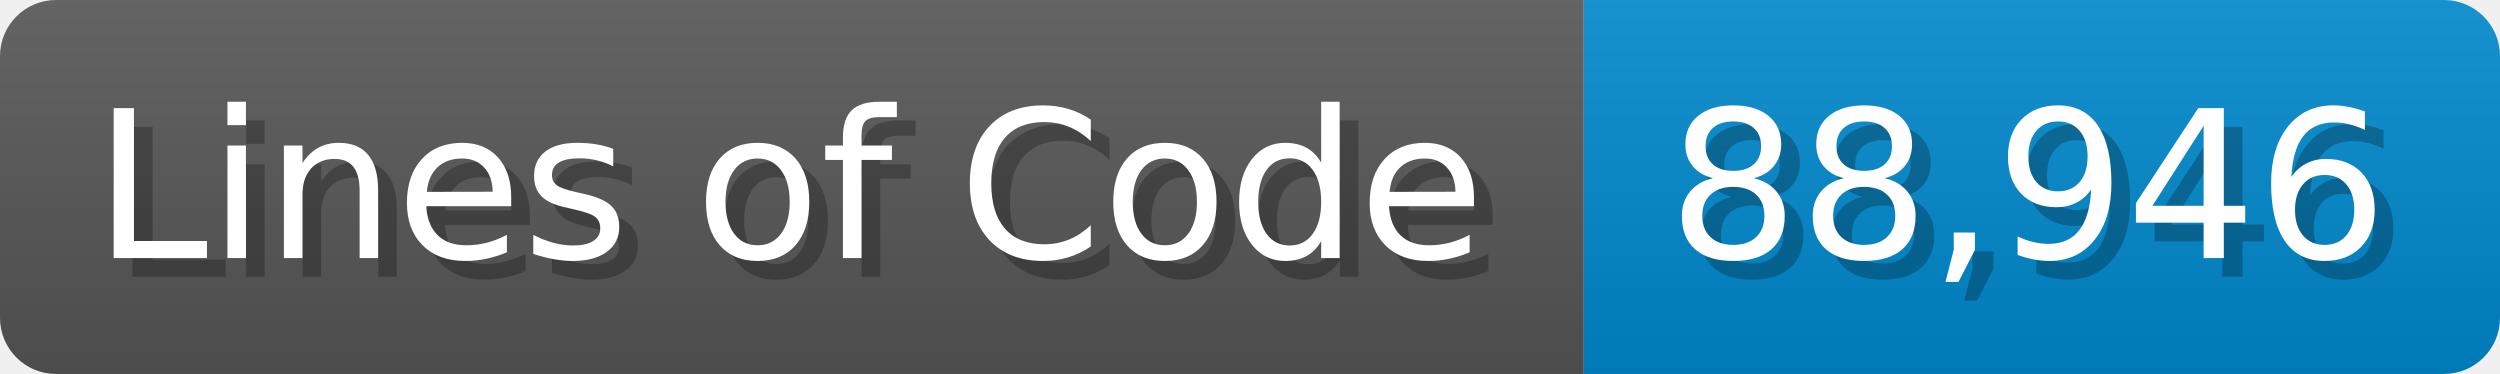
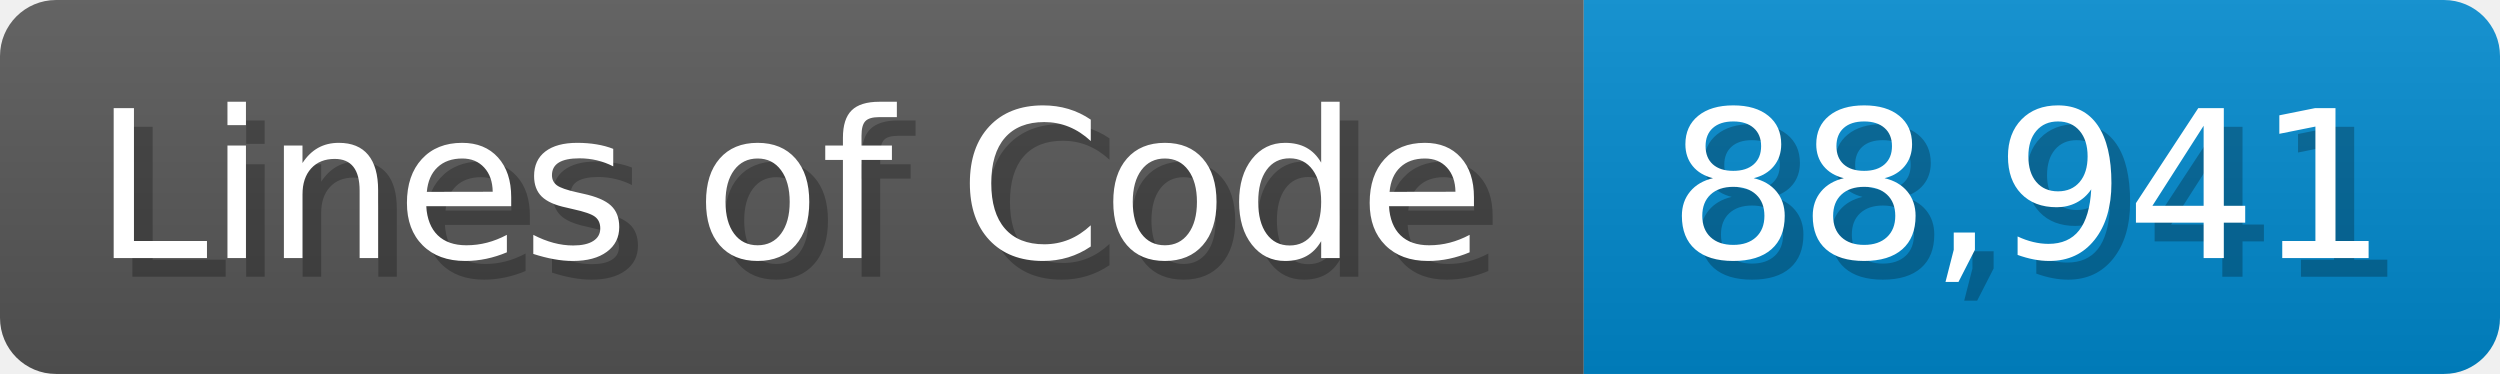
<svg xmlns="http://www.w3.org/2000/svg" width="133.7" height="20" viewBox="0 0 1337 200">
  <linearGradient id="a" x2="0" y2="100%">
    <stop offset="0" stop-opacity=".1" stop-color="#EEE" />
    <stop offset="1" stop-opacity=".1" />
  </linearGradient>
  <mask id="m">
    <rect width="1337" height="200" rx="30" fill="#FFF" />
  </mask>
  <g mask="url(#m)">
    <rect width="847" height="200" fill="#555" />
    <rect width="490" height="200" fill="#08C" x="847" />
    <rect width="1337" height="200" fill="url(#a)" />
  </g>
  <g fill="#fff" text-anchor="start" font-family="Verdana,DejaVu Sans,sans-serif" font-size="110">
    <text x="60" y="148" textLength="747" fill="#000" opacity="0.25">Lines of Code</text>
    <text x="50" y="138" textLength="747">Lines of Code</text>
-     <text x="902" y="148" textLength="390" fill="#000" opacity="0.25">88,946</text>
-     <text x="892" y="138" textLength="390">88,946</text>
+     <text x="902" y="148" textLength="390" fill="#000" opacity="0.25">88,941</text>
+     <text x="892" y="138" textLength="390">88,941</text>
  </g>
</svg>
